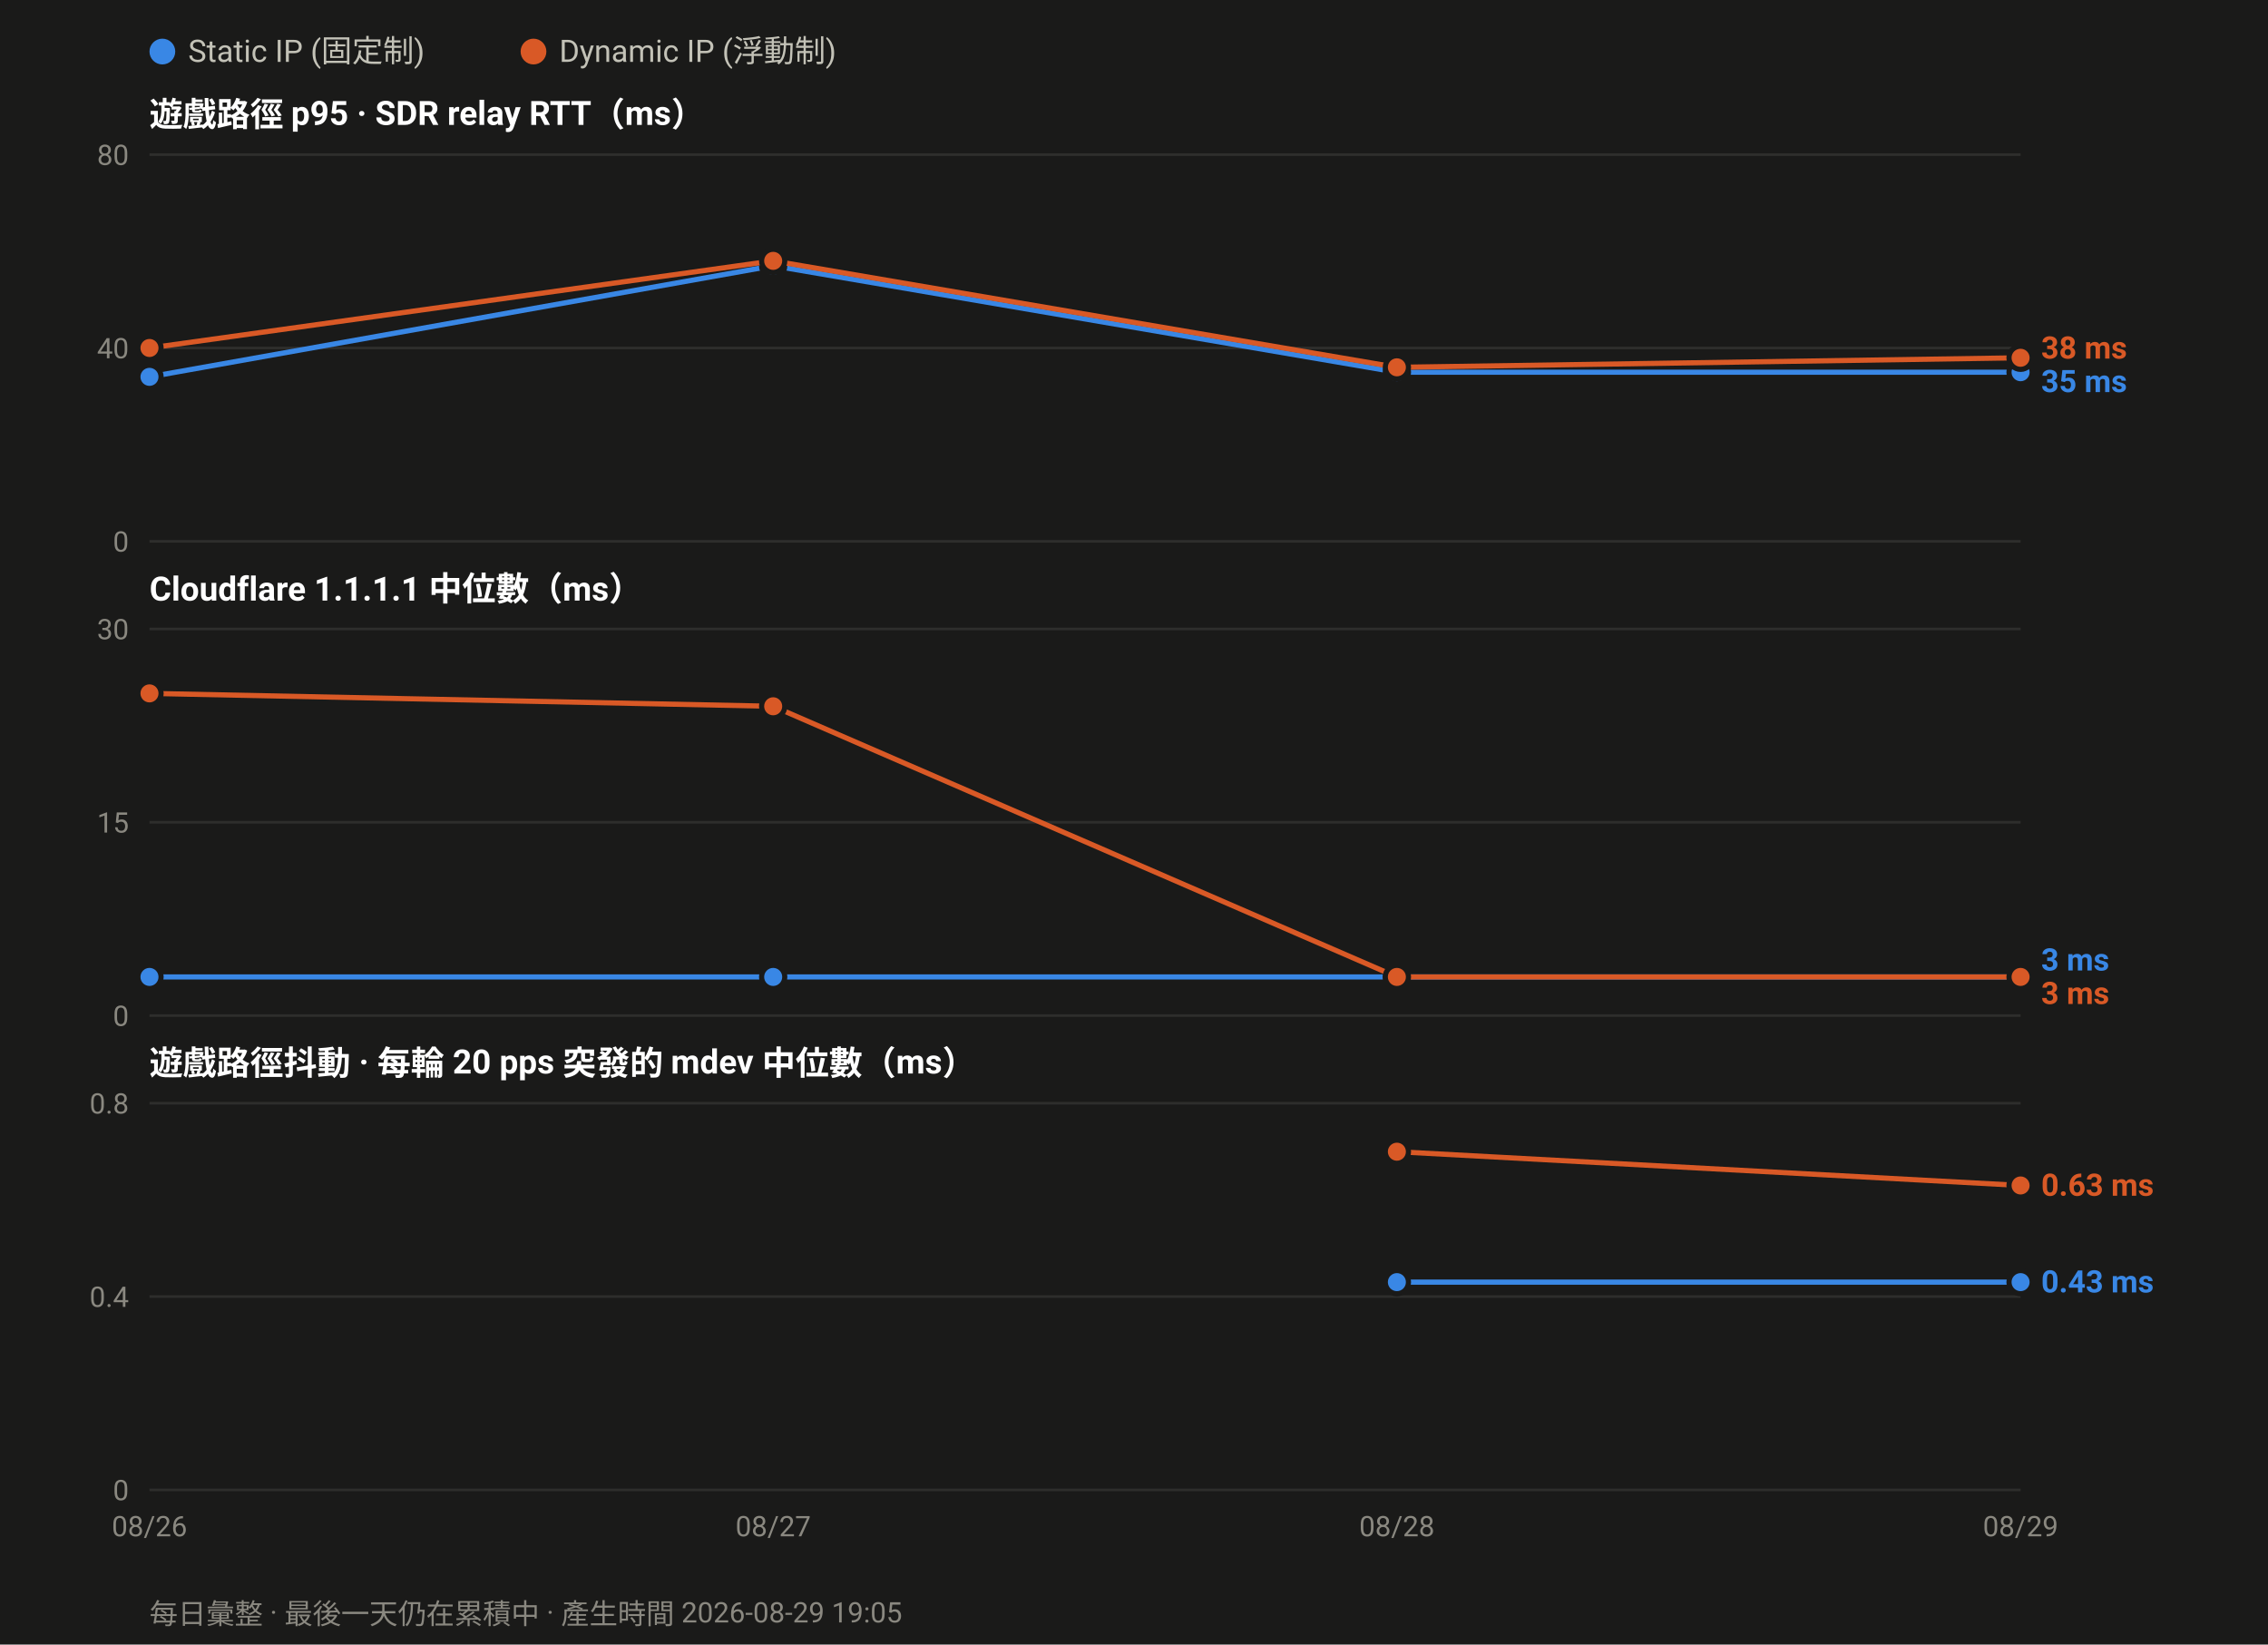
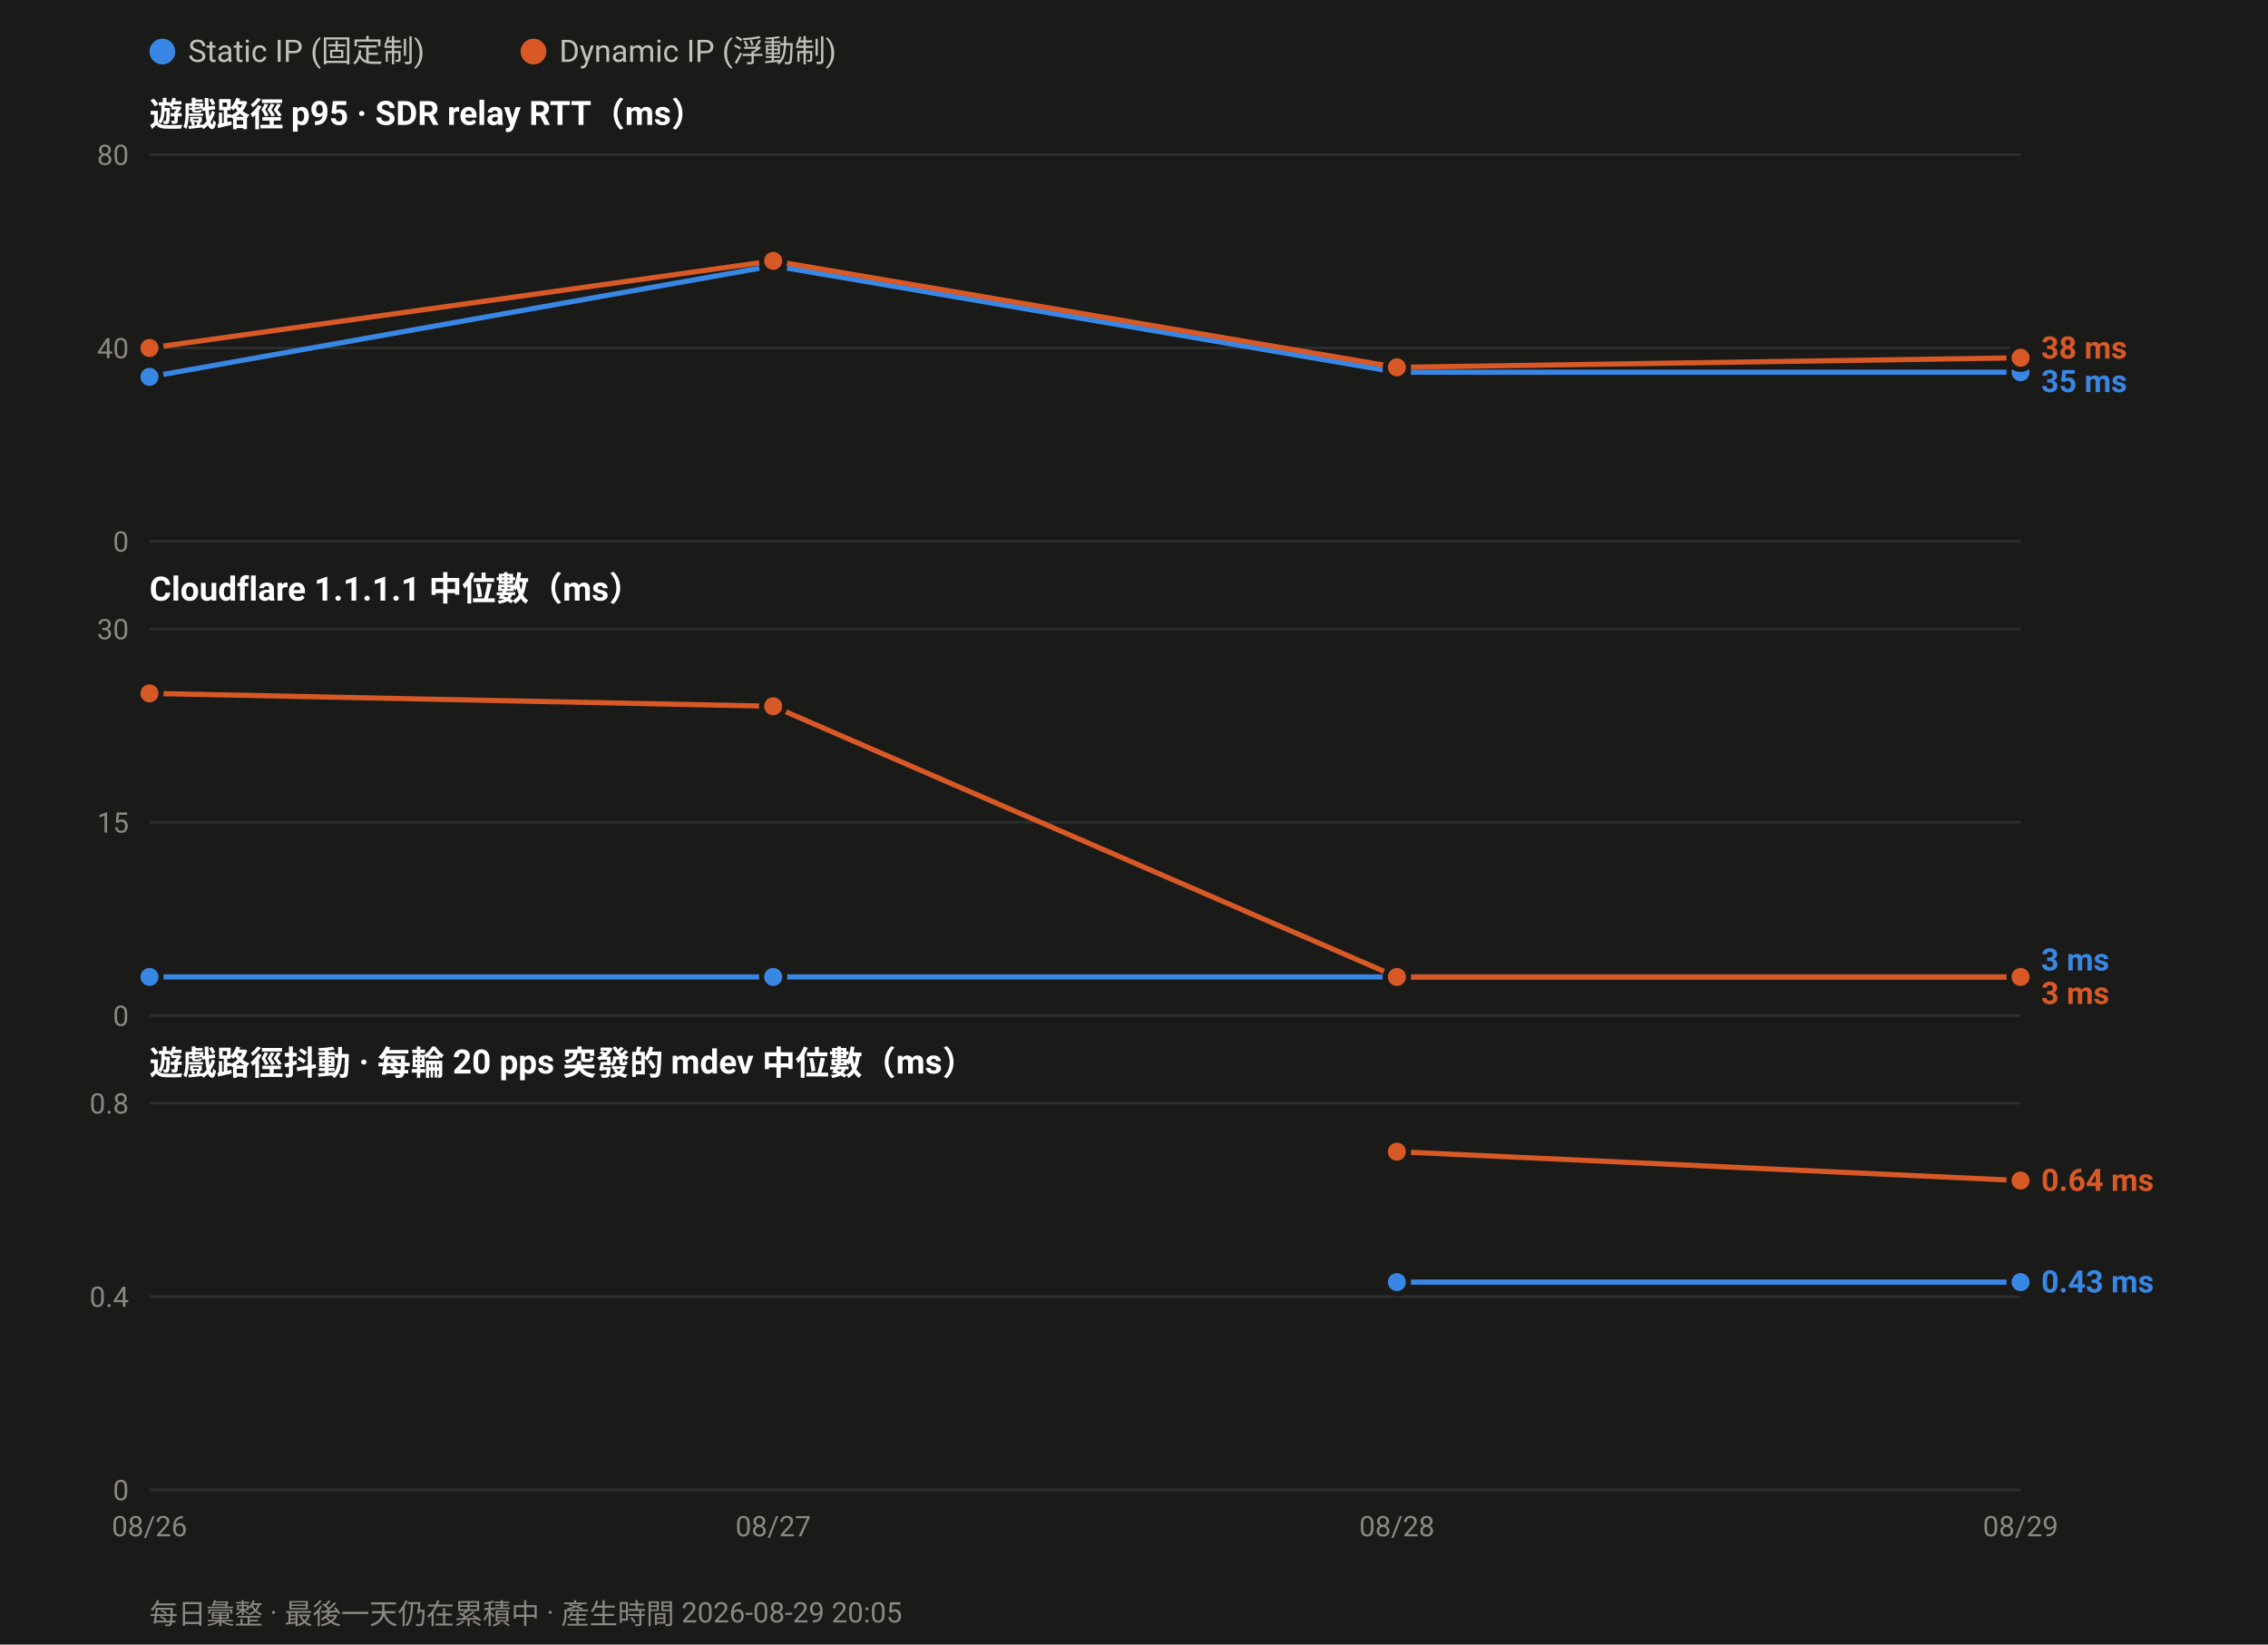
<svg xmlns="http://www.w3.org/2000/svg" width="880" height="638" viewBox="0 0 880 638" font-family="ui-sans-serif,-apple-system,Segoe UI,Roboto,Helvetica,Arial,sans-serif">
  <rect width="880" height="638" fill="#1a1a19" />
  <circle cx="63.0" cy="20" r="5" fill="#3987e5" />
  <text x="73.0" y="24" font-size="12" fill="#c3c2b7">Static IP (固定制)</text>
  <circle cx="207.0" cy="20" r="5" fill="#d95926" />
  <text x="217.0" y="24" font-size="12" fill="#c3c2b7">Dynamic IP (浮動制)</text>
  <text x="58" y="49.0" font-size="13" font-weight="600" fill="#ffffff">遊戲路徑 p95 · SDR relay RTT（ms）</text>
  <line x1="58" y1="210.0" x2="784.0" y2="210.0" stroke="#2e2e2c" stroke-width="1" />
  <text x="50" y="214.0" font-size="11" text-anchor="end" fill="#8a8880">0</text>
  <line x1="58" y1="135.0" x2="784.0" y2="135.0" stroke="#2e2e2c" stroke-width="1" />
  <text x="50" y="139.0" font-size="11" text-anchor="end" fill="#8a8880">40</text>
  <line x1="58" y1="60.0" x2="784.0" y2="60.0" stroke="#2e2e2c" stroke-width="1" />
  <text x="50" y="64.0" font-size="11" text-anchor="end" fill="#8a8880">80</text>
  <polyline fill="none" stroke="#3987e5" stroke-width="2" stroke-linejoin="round" points="58.0,146.2 300.0,103.1 542.0,144.4 784.0,144.4" />
  <circle cx="58.0" cy="146.2" r="4.5" fill="#3987e5" stroke="#1a1a19" stroke-width="2" />
  <circle cx="300.0" cy="103.1" r="4.5" fill="#3987e5" stroke="#1a1a19" stroke-width="2" />
  <circle cx="542.0" cy="144.4" r="4.5" fill="#3987e5" stroke="#1a1a19" stroke-width="2" />
  <circle cx="784.0" cy="144.4" r="4.5" fill="#3987e5" stroke="#1a1a19" stroke-width="2" />
  <polyline fill="none" stroke="#d95926" stroke-width="2" stroke-linejoin="round" points="58.0,135.0 300.0,101.2 542.0,142.5 784.0,138.8" />
  <circle cx="58.0" cy="135.0" r="4.5" fill="#d95926" stroke="#1a1a19" stroke-width="2" />
  <circle cx="300.0" cy="101.2" r="4.5" fill="#d95926" stroke="#1a1a19" stroke-width="2" />
  <circle cx="542.0" cy="142.5" r="4.5" fill="#d95926" stroke="#1a1a19" stroke-width="2" />
  <circle cx="784.0" cy="138.8" r="4.5" fill="#d95926" stroke="#1a1a19" stroke-width="2" />
  <text x="792.0" y="139.1" font-size="12" font-weight="600" fill="#d95926">38 ms</text>
  <text x="792.0" y="152.1" font-size="12" font-weight="600" fill="#3987e5">35 ms</text>
  <text x="58" y="233.0" font-size="13" font-weight="600" fill="#ffffff">Cloudflare 1.1.1.1 中位數（ms）</text>
  <line x1="58" y1="394.0" x2="784.0" y2="394.0" stroke="#2e2e2c" stroke-width="1" />
  <text x="50" y="398.0" font-size="11" text-anchor="end" fill="#8a8880">0</text>
  <line x1="58" y1="319.0" x2="784.0" y2="319.0" stroke="#2e2e2c" stroke-width="1" />
  <text x="50" y="323.0" font-size="11" text-anchor="end" fill="#8a8880">15</text>
  <line x1="58" y1="244.0" x2="784.0" y2="244.0" stroke="#2e2e2c" stroke-width="1" />
  <text x="50" y="248.0" font-size="11" text-anchor="end" fill="#8a8880">30</text>
  <polyline fill="none" stroke="#3987e5" stroke-width="2" stroke-linejoin="round" points="58.0,379.0 300.0,379.0 542.0,379.0 784.0,379.0" />
  <circle cx="58.0" cy="379.0" r="4.5" fill="#3987e5" stroke="#1a1a19" stroke-width="2" />
  <circle cx="300.0" cy="379.0" r="4.5" fill="#3987e5" stroke="#1a1a19" stroke-width="2" />
  <circle cx="542.0" cy="379.0" r="4.5" fill="#3987e5" stroke="#1a1a19" stroke-width="2" />
  <circle cx="784.0" cy="379.0" r="4.5" fill="#3987e5" stroke="#1a1a19" stroke-width="2" />
  <polyline fill="none" stroke="#d95926" stroke-width="2" stroke-linejoin="round" points="58.0,269.0 300.0,274.0 542.0,379.0 784.0,379.0" />
  <circle cx="58.0" cy="269.0" r="4.5" fill="#d95926" stroke="#1a1a19" stroke-width="2" />
  <circle cx="300.0" cy="274.0" r="4.5" fill="#d95926" stroke="#1a1a19" stroke-width="2" />
  <circle cx="542.0" cy="379.0" r="4.5" fill="#d95926" stroke="#1a1a19" stroke-width="2" />
  <circle cx="784.0" cy="379.0" r="4.5" fill="#d95926" stroke="#1a1a19" stroke-width="2" />
  <text x="792.0" y="376.5" font-size="12" font-weight="600" fill="#3987e5">3 ms</text>
  <text x="792.0" y="389.5" font-size="12" font-weight="600" fill="#d95926">3 ms</text>
  <text x="58" y="417.0" font-size="13" font-weight="600" fill="#ffffff">遊戲路徑抖動 · 每輪 20 pps 突發的 mdev 中位數（ms）</text>
  <line x1="58" y1="578.0" x2="784.0" y2="578.0" stroke="#2e2e2c" stroke-width="1" />
  <text x="50" y="582.0" font-size="11" text-anchor="end" fill="#8a8880">0</text>
  <line x1="58" y1="503.0" x2="784.0" y2="503.0" stroke="#2e2e2c" stroke-width="1" />
  <text x="50" y="507.0" font-size="11" text-anchor="end" fill="#8a8880">0.4</text>
  <line x1="58" y1="428.0" x2="784.0" y2="428.0" stroke="#2e2e2c" stroke-width="1" />
  <text x="50" y="432.0" font-size="11" text-anchor="end" fill="#8a8880">0.8</text>
  <polyline fill="none" stroke="#3987e5" stroke-width="2" stroke-linejoin="round" points="542.0,497.4 784.0,497.4" />
  <circle cx="542.0" cy="497.4" r="4.5" fill="#3987e5" stroke="#1a1a19" stroke-width="2" />
  <circle cx="784.0" cy="497.4" r="4.5" fill="#3987e5" stroke="#1a1a19" stroke-width="2" />
-   <polyline fill="none" stroke="#d95926" stroke-width="2" stroke-linejoin="round" points="542.0,446.8 784.0,459.9" />
+   <polyline fill="none" stroke="#d95926" stroke-width="2" stroke-linejoin="round" points="542.0,446.8 784.0,458.0" />
  <circle cx="542.0" cy="446.8" r="4.5" fill="#d95926" stroke="#1a1a19" stroke-width="2" />
-   <circle cx="784.0" cy="459.9" r="4.5" fill="#d95926" stroke="#1a1a19" stroke-width="2" />
-   <text x="792.0" y="463.9" font-size="12" font-weight="600" fill="#d95926">0.63 ms</text>
+   <circle cx="784.0" cy="458.0" r="4.5" fill="#d95926" stroke="#1a1a19" stroke-width="2" />
+   <text x="792.0" y="462.0" font-size="12" font-weight="600" fill="#d95926">0.64 ms</text>
  <text x="792.0" y="501.4" font-size="12" font-weight="600" fill="#3987e5">0.43 ms</text>
  <text x="58.0" y="596.0" font-size="11" text-anchor="middle" fill="#8a8880">08/26</text>
  <text x="300.0" y="596.0" font-size="11" text-anchor="middle" fill="#8a8880">08/27</text>
  <text x="542.0" y="596.0" font-size="11" text-anchor="middle" fill="#8a8880">08/28</text>
  <text x="784.0" y="596.0" font-size="11" text-anchor="middle" fill="#8a8880">08/29</text>
-   <text x="58" y="630" font-size="11" fill="#8a8880">每日彙整 · 最後一天仍在累積中 · 產生時間 2026-08-29 19:05</text>
+   <text x="58" y="630" font-size="11" fill="#8a8880">每日彙整 · 最後一天仍在累積中 · 產生時間 2026-08-29 20:05</text>
</svg>
